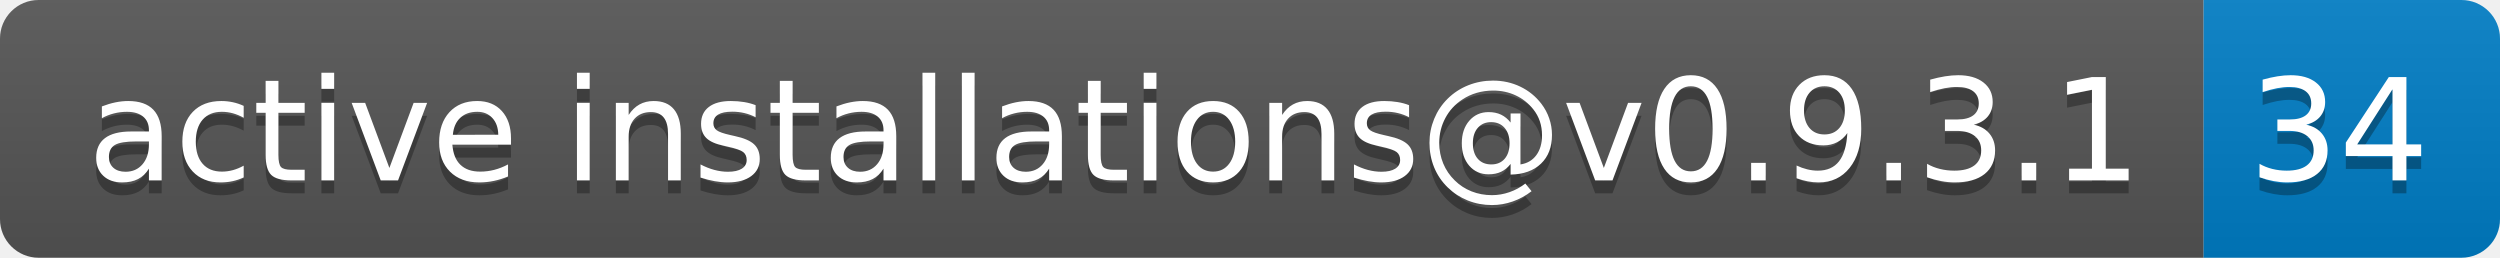
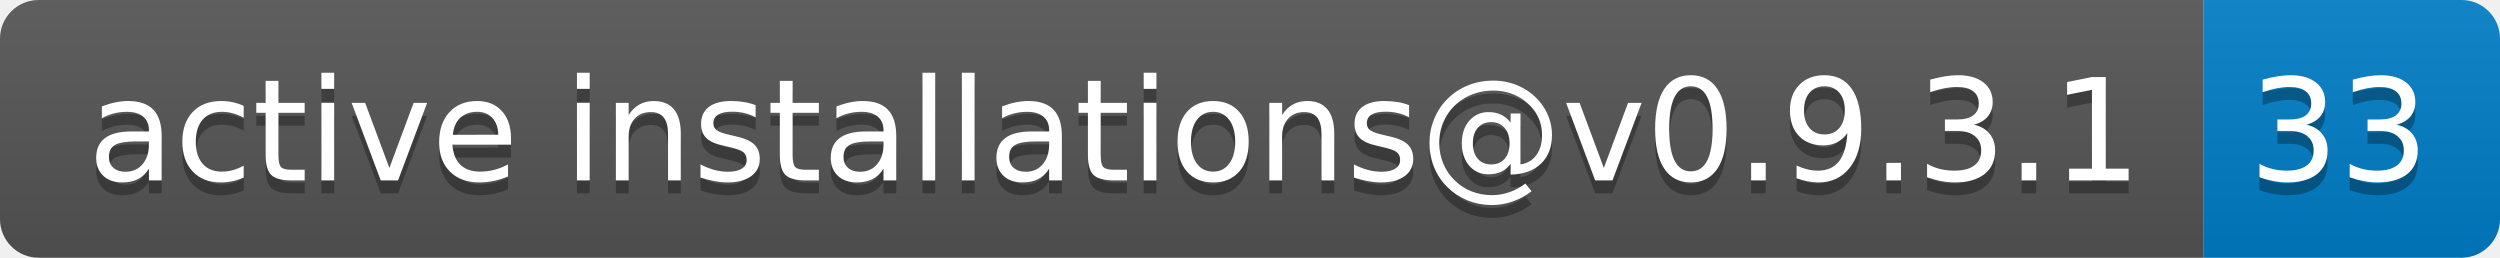
- <svg xmlns="http://www.w3.org/2000/svg" width="194" height="20" role="img" aria-label="active installations@v0.9.3.1: 34">
+ <svg xmlns="http://www.w3.org/2000/svg" width="194" height="20" role="img" aria-label="active installations@v0.9.3.1: 33">
  <linearGradient id="s" x2="0" y2="100%">
    <stop offset="0" stop-color="#bbb" stop-opacity=".1" />
    <stop offset="1" stop-opacity=".1" />
  </linearGradient>
  <clipPath id="r">
    <rect width="194" height="20" rx="3" fill="#fff" />
  </clipPath>
  <g clip-path="url(#r)">
    <rect width="171" height="20" fill="#555" />
    <rect x="171" width="23" height="20" fill="#007ec6" />
    <rect width="194" height="20" fill="url(#s)" />
  </g>
  <g fill="#fff" text-anchor="middle" font-family="Verdana,Geneva,DejaVu Sans,sans-serif" text-rendering="geometricPrecision" font-size="110">
    <text aria-hidden="true" x="865" y="150" fill="#010101" fill-opacity=".3" transform="scale(.1)" textLength="1610">active installations@v0.9.3.1</text>
    <text x="865" y="140" transform="scale(.1)" fill="#fff" textLength="1610">active installations@v0.9.3.1</text>
-     <text aria-hidden="true" x="1815" y="150" fill="#010101" fill-opacity=".3" transform="scale(.1)" textLength="130">34</text>
-     <text x="1815" y="140" transform="scale(.1)" fill="#fff" textLength="130">34</text>
+     <text aria-hidden="true" x="1815" y="150" fill="#010101" fill-opacity=".3" transform="scale(.1)" textLength="130">33</text>
+     <text x="1815" y="140" transform="scale(.1)" fill="#fff" textLength="130">33</text>
  </g>
</svg>
